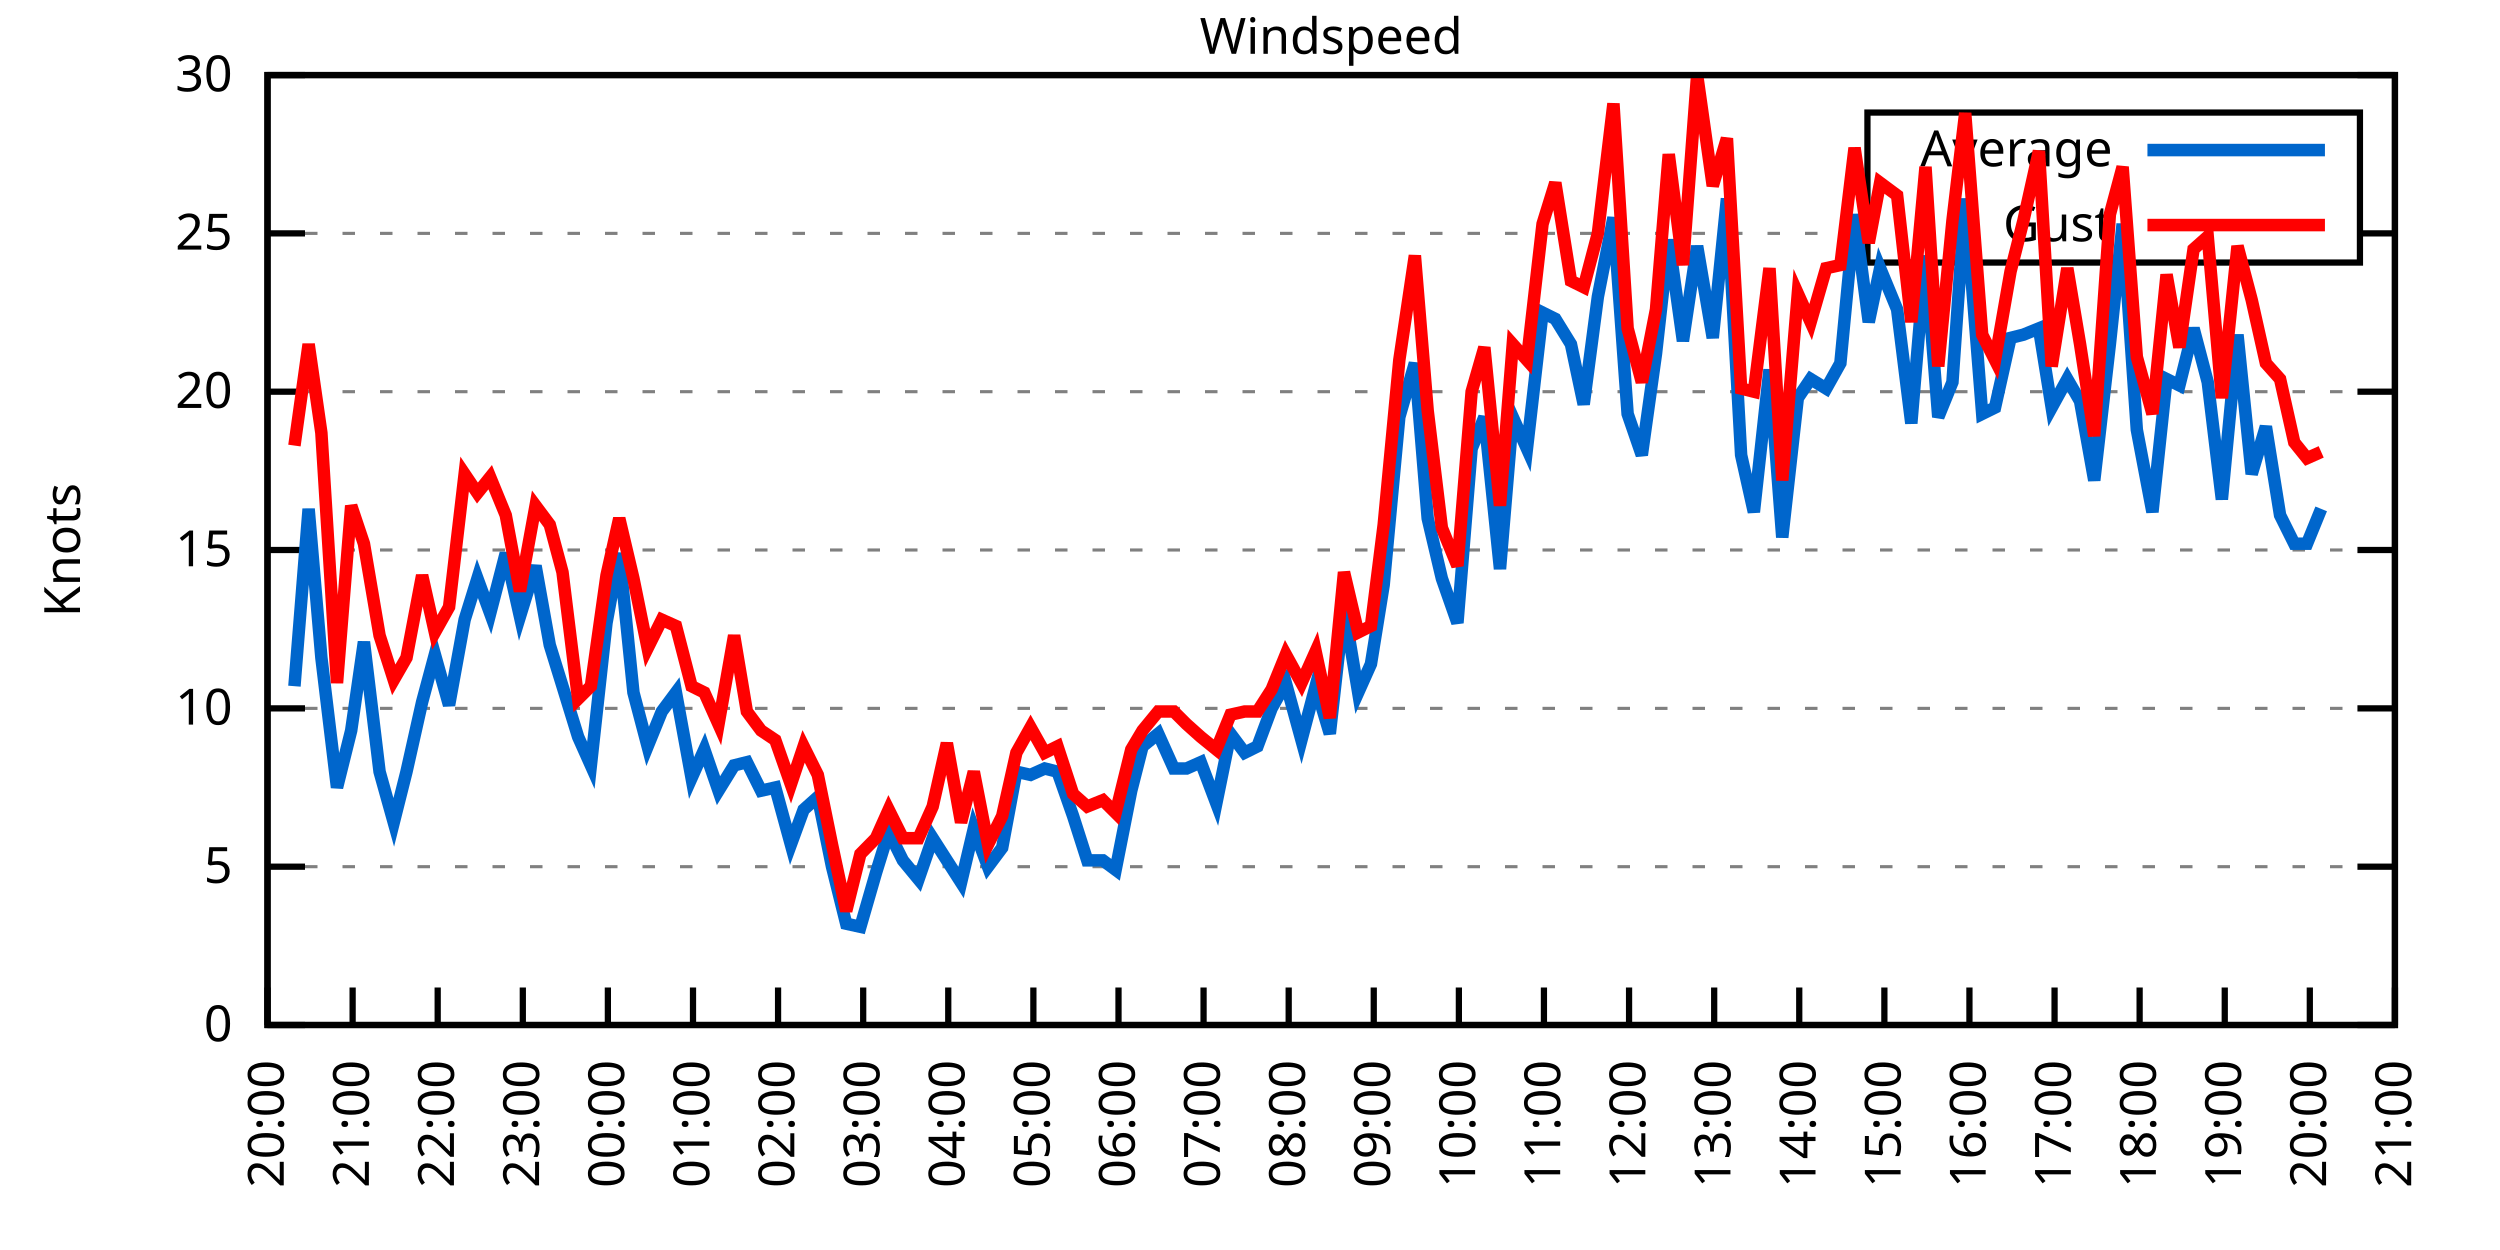
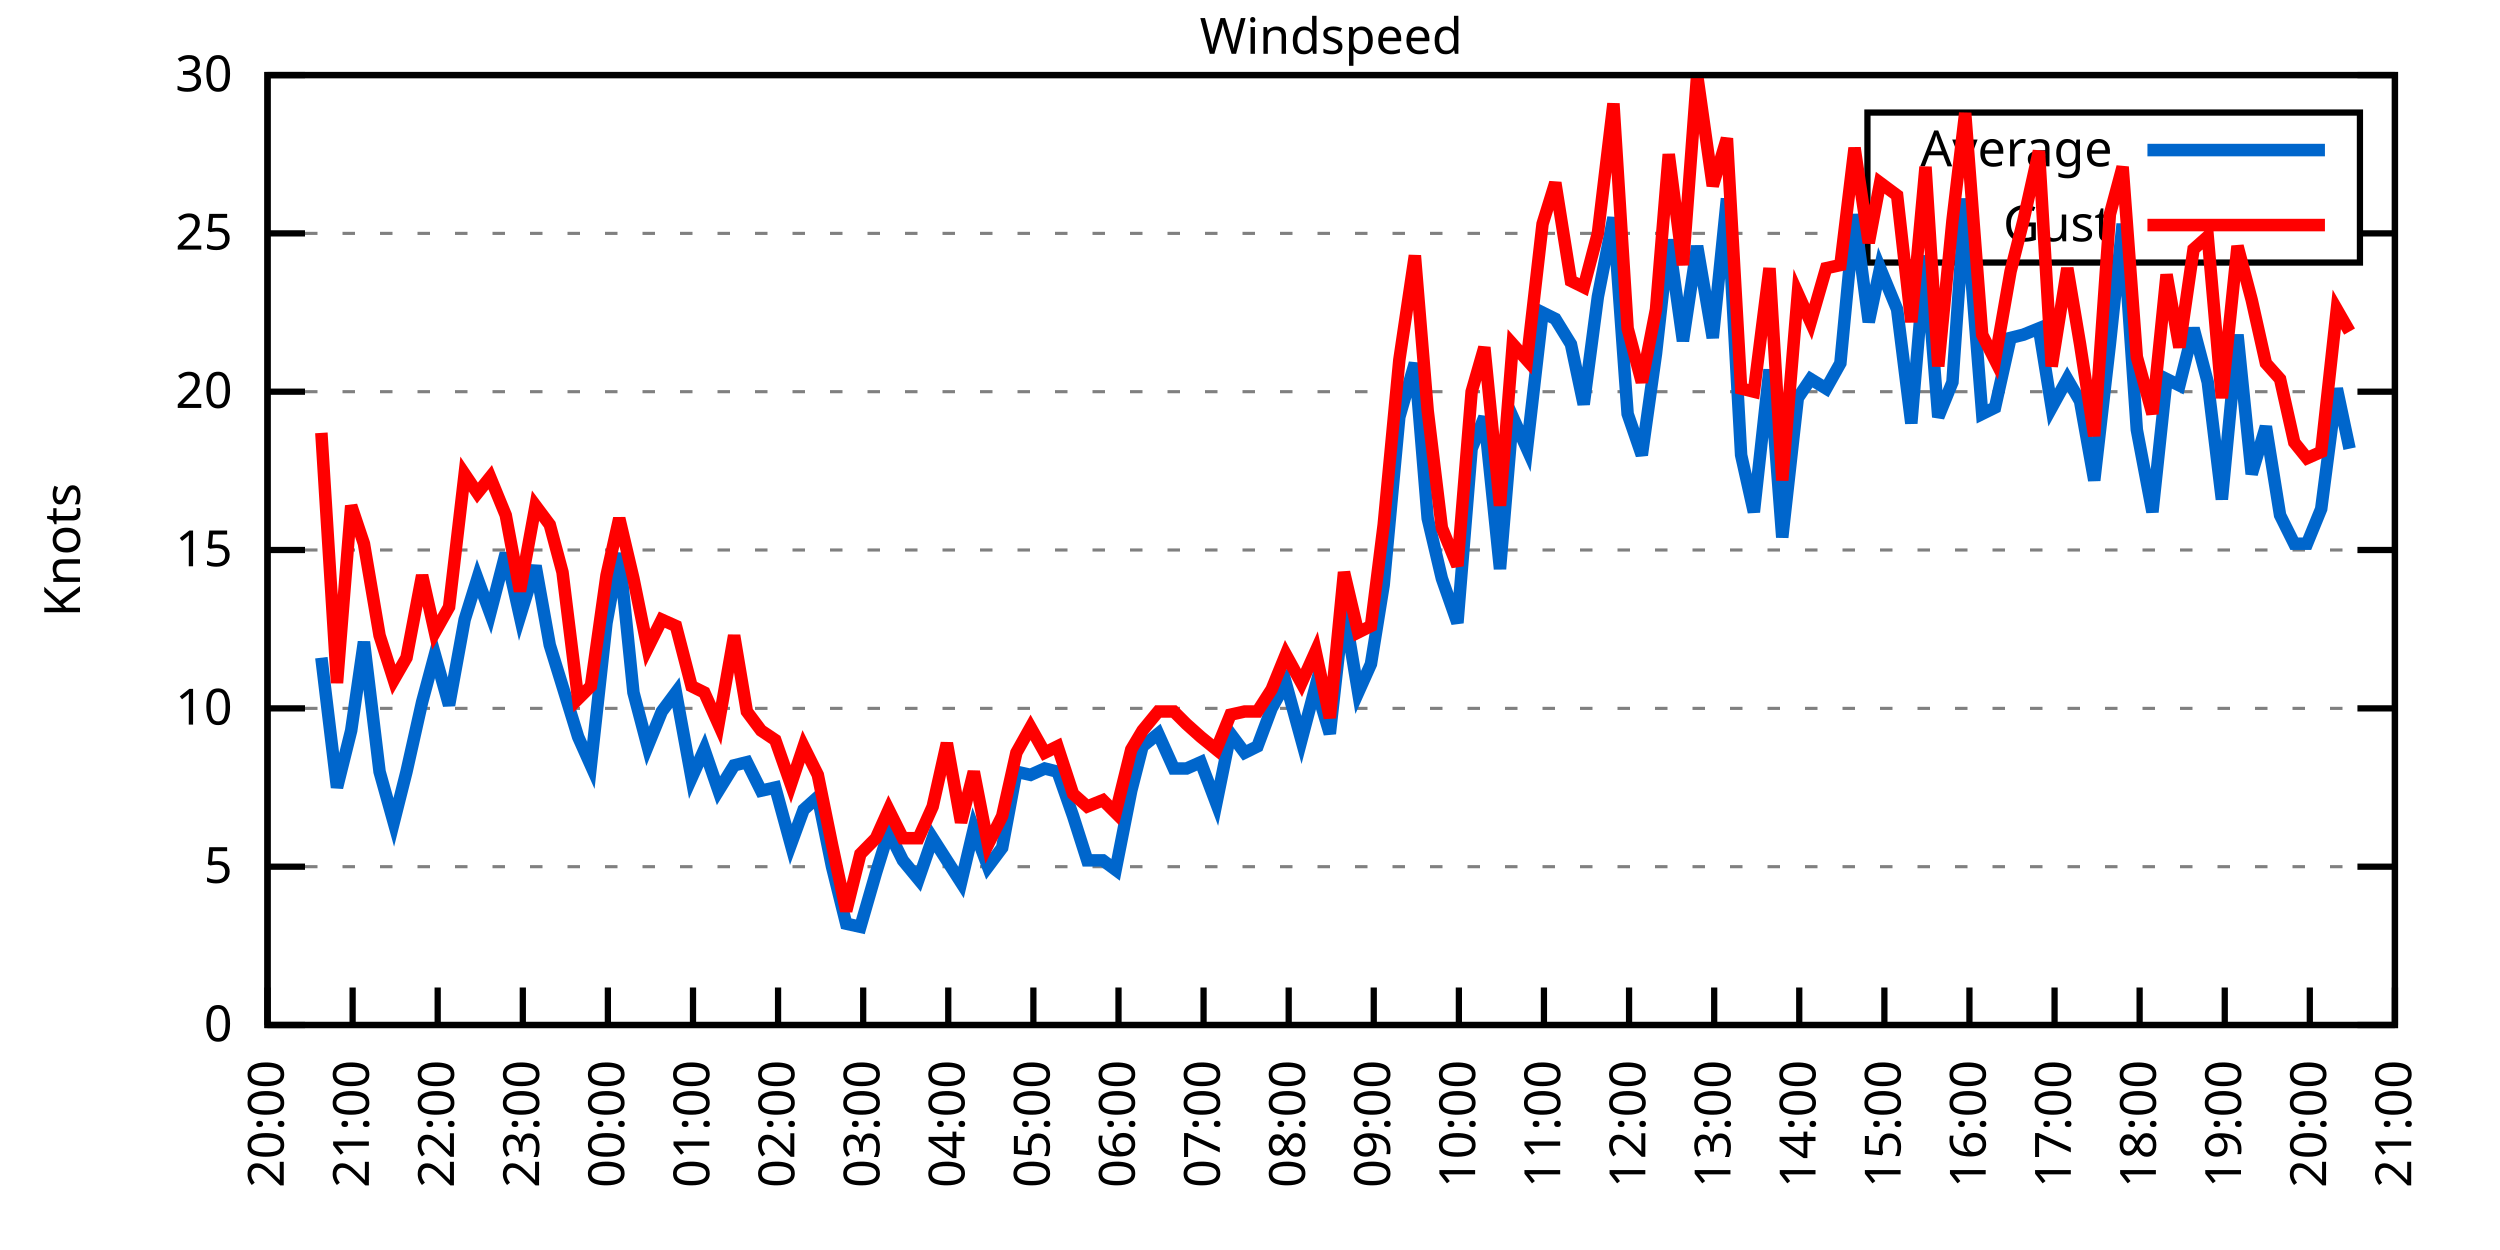
<svg xmlns="http://www.w3.org/2000/svg" xmlns:xlink="http://www.w3.org/1999/xlink" width="400" height="200" viewBox="0 0 400 200">
  <g id="gnuplot_canvas">
    <rect x="0" y="0" width="400" height="200" fill="none" />
    <defs>
      <circle id="gpDot" r="0.5" stroke-width="0.5" stroke="currentColor" />
      <path id="gpPt0" stroke-width="0.333" stroke="currentColor" d="M-1,0 h2 M0,-1 v2" />
      <path id="gpPt1" stroke-width="0.333" stroke="currentColor" d="M-1,-1 L1,1 M1,-1 L-1,1" />
      <path id="gpPt2" stroke-width="0.333" stroke="currentColor" d="M-1,0 L1,0 M0,-1 L0,1 M-1,-1 L1,1 M-1,1 L1,-1" />
      <rect id="gpPt3" stroke-width="0.333" stroke="currentColor" x="-1" y="-1" width="2" height="2" />
      <rect id="gpPt4" stroke-width="0.333" stroke="currentColor" fill="currentColor" x="-1" y="-1" width="2" height="2" />
      <circle id="gpPt5" stroke-width="0.333" stroke="currentColor" cx="0" cy="0" r="1" />
      <use xlink:href="#gpPt5" id="gpPt6" fill="currentColor" stroke="none" />
      <path id="gpPt7" stroke-width="0.333" stroke="currentColor" d="M0,-1.33 L-1.33,0.67 L1.33,0.67 z" />
      <use xlink:href="#gpPt7" id="gpPt8" fill="currentColor" stroke="none" />
      <use xlink:href="#gpPt7" id="gpPt9" stroke="currentColor" transform="rotate(180)" />
      <use xlink:href="#gpPt9" id="gpPt10" fill="currentColor" stroke="none" />
      <use xlink:href="#gpPt3" id="gpPt11" stroke="currentColor" transform="rotate(45)" />
      <use xlink:href="#gpPt11" id="gpPt12" fill="currentColor" stroke="none" />
      <path id="gpPt13" stroke-width="0.333" stroke="currentColor" d="M0,1.330 L1.265,0.411 L0.782,-1.067 L-0.782,-1.076 L-1.265,0.411 z" />
      <use xlink:href="#gpPt13" id="gpPt14" fill="currentColor" stroke="none" />
      <filter id="textbox" filterUnits="objectBoundingBox" x="0" y="0" height="1" width="1">
        <feFlood flood-color="white" flood-opacity="1" result="bgnd" />
        <feComposite in="SourceGraphic" in2="bgnd" operator="atop" />
      </filter>
      <filter id="greybox" filterUnits="objectBoundingBox" x="0" y="0" height="1" width="1">
        <feFlood flood-color="lightgrey" flood-opacity="1" result="grey" />
        <feComposite in="SourceGraphic" in2="grey" operator="atop" />
      </filter>
    </defs>
    <g fill="none" color="white" stroke="currentColor" stroke-width="1.00" stroke-linecap="butt" stroke-linejoin="miter">
</g>
    <g fill="none" color="black" stroke="currentColor" stroke-width="1.00" stroke-linecap="butt" stroke-linejoin="miter">
      <g stroke="none" shape-rendering="crispEdges">
        <polygon fill="rgb(255, 255, 255)" points="42.80,164.00 383.18,164.00 383.18,12.02 42.80,12.02 " />
      </g>
    </g>
    <g fill="none" color="black" stroke="currentColor" stroke-width="1.00" stroke-linecap="butt" stroke-linejoin="miter">
</g>
    <g fill="none" color="black" stroke="black" stroke-width="0.50" stroke-linecap="butt" stroke-linejoin="miter">
</g>
    <g fill="none" color="gray" stroke="currentColor" stroke-width="0.50" stroke-linecap="butt" stroke-linejoin="miter">
      <path stroke="gray" stroke-dasharray="2,4" class="gridline" d="M42.80,164.00 L383.19,164.00  " />
    </g>
    <g fill="none" color="gray" stroke="gray" stroke-width="1.00" stroke-linecap="butt" stroke-linejoin="miter">
</g>
    <g fill="none" color="black" stroke="currentColor" stroke-width="1.00" stroke-linecap="butt" stroke-linejoin="miter">
      <path stroke="black" d="M42.80,164.00 L48.80,164.00 M383.19,164.00 L377.19,164.00  " />
      <g transform="translate(37.20,166.60)" stroke="none" fill="black" font-family="Sans" font-size="8.00" text-anchor="end">
        <text>
          <tspan font-family="Sans"> 0</tspan>
        </text>
      </g>
    </g>
    <g fill="none" color="black" stroke="currentColor" stroke-width="1.00" stroke-linecap="butt" stroke-linejoin="miter">
</g>
    <g fill="none" color="black" stroke="black" stroke-width="0.50" stroke-linecap="butt" stroke-linejoin="miter">
</g>
    <g fill="none" color="gray" stroke="currentColor" stroke-width="0.50" stroke-linecap="butt" stroke-linejoin="miter">
      <path stroke="gray" stroke-dasharray="2,4" class="gridline" d="M42.80,138.67 L383.19,138.67  " />
    </g>
    <g fill="none" color="gray" stroke="gray" stroke-width="1.00" stroke-linecap="butt" stroke-linejoin="miter">
</g>
    <g fill="none" color="black" stroke="currentColor" stroke-width="1.00" stroke-linecap="butt" stroke-linejoin="miter">
      <path stroke="black" d="M42.80,138.67 L48.80,138.67 M383.19,138.67 L377.19,138.67  " />
      <g transform="translate(37.20,141.27)" stroke="none" fill="black" font-family="Sans" font-size="8.00" text-anchor="end">
        <text>
          <tspan font-family="Sans"> 5</tspan>
        </text>
      </g>
    </g>
    <g fill="none" color="black" stroke="currentColor" stroke-width="1.00" stroke-linecap="butt" stroke-linejoin="miter">
</g>
    <g fill="none" color="black" stroke="black" stroke-width="0.50" stroke-linecap="butt" stroke-linejoin="miter">
</g>
    <g fill="none" color="gray" stroke="currentColor" stroke-width="0.50" stroke-linecap="butt" stroke-linejoin="miter">
      <path stroke="gray" stroke-dasharray="2,4" class="gridline" d="M42.80,113.34 L383.19,113.34  " />
    </g>
    <g fill="none" color="gray" stroke="gray" stroke-width="1.00" stroke-linecap="butt" stroke-linejoin="miter">
</g>
    <g fill="none" color="black" stroke="currentColor" stroke-width="1.00" stroke-linecap="butt" stroke-linejoin="miter">
      <path stroke="black" d="M42.80,113.34 L48.80,113.34 M383.19,113.34 L377.19,113.34  " />
      <g transform="translate(37.20,115.94)" stroke="none" fill="black" font-family="Sans" font-size="8.00" text-anchor="end">
        <text>
          <tspan font-family="Sans"> 10</tspan>
        </text>
      </g>
    </g>
    <g fill="none" color="black" stroke="currentColor" stroke-width="1.00" stroke-linecap="butt" stroke-linejoin="miter">
</g>
    <g fill="none" color="black" stroke="black" stroke-width="0.50" stroke-linecap="butt" stroke-linejoin="miter">
</g>
    <g fill="none" color="gray" stroke="currentColor" stroke-width="0.50" stroke-linecap="butt" stroke-linejoin="miter">
      <path stroke="gray" stroke-dasharray="2,4" class="gridline" d="M42.80,88.00 L383.19,88.00  " />
    </g>
    <g fill="none" color="gray" stroke="gray" stroke-width="1.00" stroke-linecap="butt" stroke-linejoin="miter">
</g>
    <g fill="none" color="black" stroke="currentColor" stroke-width="1.00" stroke-linecap="butt" stroke-linejoin="miter">
      <path stroke="black" d="M42.80,88.00 L48.80,88.00 M383.19,88.00 L377.19,88.00  " />
      <g transform="translate(37.20,90.60)" stroke="none" fill="black" font-family="Sans" font-size="8.00" text-anchor="end">
        <text>
          <tspan font-family="Sans"> 15</tspan>
        </text>
      </g>
    </g>
    <g fill="none" color="black" stroke="currentColor" stroke-width="1.00" stroke-linecap="butt" stroke-linejoin="miter">
</g>
    <g fill="none" color="black" stroke="black" stroke-width="0.50" stroke-linecap="butt" stroke-linejoin="miter">
</g>
    <g fill="none" color="gray" stroke="currentColor" stroke-width="0.50" stroke-linecap="butt" stroke-linejoin="miter">
      <path stroke="gray" stroke-dasharray="2,4" class="gridline" d="M42.80,62.67 L383.19,62.67  " />
    </g>
    <g fill="none" color="gray" stroke="gray" stroke-width="1.00" stroke-linecap="butt" stroke-linejoin="miter">
</g>
    <g fill="none" color="black" stroke="currentColor" stroke-width="1.00" stroke-linecap="butt" stroke-linejoin="miter">
      <path stroke="black" d="M42.80,62.67 L48.80,62.67 M383.19,62.67 L377.19,62.67  " />
      <g transform="translate(37.20,65.27)" stroke="none" fill="black" font-family="Sans" font-size="8.00" text-anchor="end">
        <text>
          <tspan font-family="Sans"> 20</tspan>
        </text>
      </g>
    </g>
    <g fill="none" color="black" stroke="currentColor" stroke-width="1.00" stroke-linecap="butt" stroke-linejoin="miter">
</g>
    <g fill="none" color="black" stroke="black" stroke-width="0.50" stroke-linecap="butt" stroke-linejoin="miter">
</g>
    <g fill="none" color="gray" stroke="currentColor" stroke-width="0.50" stroke-linecap="butt" stroke-linejoin="miter">
      <path stroke="gray" stroke-dasharray="2,4" class="gridline" d="M42.80,37.34 L298.79,37.34 M377.59,37.34 L383.19,37.34  " />
    </g>
    <g fill="none" color="gray" stroke="gray" stroke-width="1.00" stroke-linecap="butt" stroke-linejoin="miter">
</g>
    <g fill="none" color="black" stroke="currentColor" stroke-width="1.00" stroke-linecap="butt" stroke-linejoin="miter">
      <path stroke="black" d="M42.80,37.34 L48.80,37.34 M383.19,37.34 L377.19,37.34  " />
      <g transform="translate(37.20,39.94)" stroke="none" fill="black" font-family="Sans" font-size="8.00" text-anchor="end">
        <text>
          <tspan font-family="Sans"> 25</tspan>
        </text>
      </g>
    </g>
    <g fill="none" color="black" stroke="currentColor" stroke-width="1.00" stroke-linecap="butt" stroke-linejoin="miter">
</g>
    <g fill="none" color="black" stroke="black" stroke-width="0.50" stroke-linecap="butt" stroke-linejoin="miter">
</g>
    <g fill="none" color="gray" stroke="currentColor" stroke-width="0.50" stroke-linecap="butt" stroke-linejoin="miter">
      <path stroke="gray" stroke-dasharray="2,4" class="gridline" d="M42.80,12.01 L383.19,12.01  " />
    </g>
    <g fill="none" color="gray" stroke="gray" stroke-width="1.00" stroke-linecap="butt" stroke-linejoin="miter">
</g>
    <g fill="none" color="black" stroke="currentColor" stroke-width="1.00" stroke-linecap="butt" stroke-linejoin="miter">
      <path stroke="black" d="M42.80,12.01 L48.80,12.01 M383.19,12.01 L377.19,12.01  " />
      <g transform="translate(37.20,14.61)" stroke="none" fill="black" font-family="Sans" font-size="8.00" text-anchor="end">
        <text>
          <tspan font-family="Sans"> 30</tspan>
        </text>
      </g>
    </g>
    <g fill="none" color="black" stroke="currentColor" stroke-width="1.00" stroke-linecap="butt" stroke-linejoin="miter">
      <path stroke="black" d="M42.80,164.00 L42.80,158.00  " />
      <g transform="translate(45.40,169.60) rotate(270.00)" stroke="none" fill="black" font-family="Sans" font-size="8.00" text-anchor="end">
        <text>
          <tspan font-family="Sans">20:00</tspan>
        </text>
      </g>
    </g>
    <g fill="none" color="black" stroke="currentColor" stroke-width="1.00" stroke-linecap="butt" stroke-linejoin="miter">
      <path stroke="black" d="M56.42,164.00 L56.42,158.00  " />
      <g transform="translate(59.02,169.60) rotate(270.00)" stroke="none" fill="black" font-family="Sans" font-size="8.00" text-anchor="end">
        <text>
          <tspan font-family="Sans">21:00</tspan>
        </text>
      </g>
    </g>
    <g fill="none" color="black" stroke="currentColor" stroke-width="1.00" stroke-linecap="butt" stroke-linejoin="miter">
      <path stroke="black" d="M70.03,164.00 L70.03,158.00  " />
      <g transform="translate(72.63,169.60) rotate(270.00)" stroke="none" fill="black" font-family="Sans" font-size="8.00" text-anchor="end">
        <text>
          <tspan font-family="Sans">22:00</tspan>
        </text>
      </g>
    </g>
    <g fill="none" color="black" stroke="currentColor" stroke-width="1.00" stroke-linecap="butt" stroke-linejoin="miter">
      <path stroke="black" d="M83.65,164.00 L83.65,158.00  " />
      <g transform="translate(86.25,169.60) rotate(270.00)" stroke="none" fill="black" font-family="Sans" font-size="8.00" text-anchor="end">
        <text>
          <tspan font-family="Sans">23:00</tspan>
        </text>
      </g>
    </g>
    <g fill="none" color="black" stroke="currentColor" stroke-width="1.00" stroke-linecap="butt" stroke-linejoin="miter">
      <path stroke="black" d="M97.26,164.00 L97.26,158.00  " />
      <g transform="translate(99.86,169.60) rotate(270.00)" stroke="none" fill="black" font-family="Sans" font-size="8.00" text-anchor="end">
        <text>
          <tspan font-family="Sans">00:00</tspan>
        </text>
      </g>
    </g>
    <g fill="none" color="black" stroke="currentColor" stroke-width="1.00" stroke-linecap="butt" stroke-linejoin="miter">
      <path stroke="black" d="M110.88,164.00 L110.88,158.00  " />
      <g transform="translate(113.48,169.60) rotate(270.00)" stroke="none" fill="black" font-family="Sans" font-size="8.00" text-anchor="end">
        <text>
          <tspan font-family="Sans">01:00</tspan>
        </text>
      </g>
    </g>
    <g fill="none" color="black" stroke="currentColor" stroke-width="1.00" stroke-linecap="butt" stroke-linejoin="miter">
      <path stroke="black" d="M124.49,164.00 L124.49,158.00  " />
      <g transform="translate(127.09,169.60) rotate(270.00)" stroke="none" fill="black" font-family="Sans" font-size="8.00" text-anchor="end">
        <text>
          <tspan font-family="Sans">02:00</tspan>
        </text>
      </g>
    </g>
    <g fill="none" color="black" stroke="currentColor" stroke-width="1.00" stroke-linecap="butt" stroke-linejoin="miter">
      <path stroke="black" d="M138.11,164.00 L138.11,158.00  " />
      <g transform="translate(140.71,169.60) rotate(270.00)" stroke="none" fill="black" font-family="Sans" font-size="8.00" text-anchor="end">
        <text>
          <tspan font-family="Sans">03:00</tspan>
        </text>
      </g>
    </g>
    <g fill="none" color="black" stroke="currentColor" stroke-width="1.00" stroke-linecap="butt" stroke-linejoin="miter">
      <path stroke="black" d="M151.72,164.00 L151.72,158.00  " />
      <g transform="translate(154.32,169.60) rotate(270.00)" stroke="none" fill="black" font-family="Sans" font-size="8.00" text-anchor="end">
        <text>
          <tspan font-family="Sans">04:00</tspan>
        </text>
      </g>
    </g>
    <g fill="none" color="black" stroke="currentColor" stroke-width="1.00" stroke-linecap="butt" stroke-linejoin="miter">
      <path stroke="black" d="M165.34,164.00 L165.34,158.00  " />
      <g transform="translate(167.94,169.60) rotate(270.00)" stroke="none" fill="black" font-family="Sans" font-size="8.00" text-anchor="end">
        <text>
          <tspan font-family="Sans">05:00</tspan>
        </text>
      </g>
    </g>
    <g fill="none" color="black" stroke="currentColor" stroke-width="1.00" stroke-linecap="butt" stroke-linejoin="miter">
      <path stroke="black" d="M178.96,164.00 L178.96,158.00  " />
      <g transform="translate(181.56,169.60) rotate(270.00)" stroke="none" fill="black" font-family="Sans" font-size="8.00" text-anchor="end">
        <text>
          <tspan font-family="Sans">06:00</tspan>
        </text>
      </g>
    </g>
    <g fill="none" color="black" stroke="currentColor" stroke-width="1.00" stroke-linecap="butt" stroke-linejoin="miter">
      <path stroke="black" d="M192.57,164.00 L192.57,158.00  " />
      <g transform="translate(195.17,169.60) rotate(270.00)" stroke="none" fill="black" font-family="Sans" font-size="8.00" text-anchor="end">
        <text>
          <tspan font-family="Sans">07:00</tspan>
        </text>
      </g>
    </g>
    <g fill="none" color="black" stroke="currentColor" stroke-width="1.00" stroke-linecap="butt" stroke-linejoin="miter">
      <path stroke="black" d="M206.19,164.00 L206.19,158.00  " />
      <g transform="translate(208.79,169.60) rotate(270.00)" stroke="none" fill="black" font-family="Sans" font-size="8.00" text-anchor="end">
        <text>
          <tspan font-family="Sans">08:00</tspan>
        </text>
      </g>
    </g>
    <g fill="none" color="black" stroke="currentColor" stroke-width="1.00" stroke-linecap="butt" stroke-linejoin="miter">
      <path stroke="black" d="M219.80,164.00 L219.80,158.00  " />
      <g transform="translate(222.40,169.60) rotate(270.00)" stroke="none" fill="black" font-family="Sans" font-size="8.00" text-anchor="end">
        <text>
          <tspan font-family="Sans">09:00</tspan>
        </text>
      </g>
    </g>
    <g fill="none" color="black" stroke="currentColor" stroke-width="1.00" stroke-linecap="butt" stroke-linejoin="miter">
      <path stroke="black" d="M233.42,164.00 L233.42,158.00  " />
      <g transform="translate(236.02,169.60) rotate(270.00)" stroke="none" fill="black" font-family="Sans" font-size="8.00" text-anchor="end">
        <text>
          <tspan font-family="Sans">10:00</tspan>
        </text>
      </g>
    </g>
    <g fill="none" color="black" stroke="currentColor" stroke-width="1.00" stroke-linecap="butt" stroke-linejoin="miter">
      <path stroke="black" d="M247.03,164.00 L247.03,158.00  " />
      <g transform="translate(249.63,169.60) rotate(270.00)" stroke="none" fill="black" font-family="Sans" font-size="8.00" text-anchor="end">
        <text>
          <tspan font-family="Sans">11:00</tspan>
        </text>
      </g>
    </g>
    <g fill="none" color="black" stroke="currentColor" stroke-width="1.00" stroke-linecap="butt" stroke-linejoin="miter">
      <path stroke="black" d="M260.65,164.00 L260.65,158.00  " />
      <g transform="translate(263.25,169.60) rotate(270.00)" stroke="none" fill="black" font-family="Sans" font-size="8.00" text-anchor="end">
        <text>
          <tspan font-family="Sans">12:00</tspan>
        </text>
      </g>
    </g>
    <g fill="none" color="black" stroke="currentColor" stroke-width="1.00" stroke-linecap="butt" stroke-linejoin="miter">
      <path stroke="black" d="M274.27,164.00 L274.27,158.00  " />
      <g transform="translate(276.87,169.60) rotate(270.00)" stroke="none" fill="black" font-family="Sans" font-size="8.00" text-anchor="end">
        <text>
          <tspan font-family="Sans">13:00</tspan>
        </text>
      </g>
    </g>
    <g fill="none" color="black" stroke="currentColor" stroke-width="1.00" stroke-linecap="butt" stroke-linejoin="miter">
      <path stroke="black" d="M287.88,164.00 L287.88,158.00  " />
      <g transform="translate(290.48,169.60) rotate(270.00)" stroke="none" fill="black" font-family="Sans" font-size="8.00" text-anchor="end">
        <text>
          <tspan font-family="Sans">14:00</tspan>
        </text>
      </g>
    </g>
    <g fill="none" color="black" stroke="currentColor" stroke-width="1.00" stroke-linecap="butt" stroke-linejoin="miter">
      <path stroke="black" d="M301.50,164.00 L301.50,158.00  " />
      <g transform="translate(304.10,169.60) rotate(270.00)" stroke="none" fill="black" font-family="Sans" font-size="8.00" text-anchor="end">
        <text>
          <tspan font-family="Sans">15:00</tspan>
        </text>
      </g>
    </g>
    <g fill="none" color="black" stroke="currentColor" stroke-width="1.00" stroke-linecap="butt" stroke-linejoin="miter">
      <path stroke="black" d="M315.11,164.00 L315.11,158.00  " />
      <g transform="translate(317.71,169.60) rotate(270.00)" stroke="none" fill="black" font-family="Sans" font-size="8.00" text-anchor="end">
        <text>
          <tspan font-family="Sans">16:00</tspan>
        </text>
      </g>
    </g>
    <g fill="none" color="black" stroke="currentColor" stroke-width="1.00" stroke-linecap="butt" stroke-linejoin="miter">
      <path stroke="black" d="M328.73,164.00 L328.73,158.00  " />
      <g transform="translate(331.33,169.60) rotate(270.00)" stroke="none" fill="black" font-family="Sans" font-size="8.00" text-anchor="end">
        <text>
          <tspan font-family="Sans">17:00</tspan>
        </text>
      </g>
    </g>
    <g fill="none" color="black" stroke="currentColor" stroke-width="1.00" stroke-linecap="butt" stroke-linejoin="miter">
      <path stroke="black" d="M342.34,164.00 L342.34,158.00  " />
      <g transform="translate(344.94,169.60) rotate(270.00)" stroke="none" fill="black" font-family="Sans" font-size="8.00" text-anchor="end">
        <text>
          <tspan font-family="Sans">18:00</tspan>
        </text>
      </g>
    </g>
    <g fill="none" color="black" stroke="currentColor" stroke-width="1.00" stroke-linecap="butt" stroke-linejoin="miter">
      <path stroke="black" d="M355.96,164.00 L355.96,158.00  " />
      <g transform="translate(358.56,169.60) rotate(270.00)" stroke="none" fill="black" font-family="Sans" font-size="8.00" text-anchor="end">
        <text>
          <tspan font-family="Sans">19:00</tspan>
        </text>
      </g>
    </g>
    <g fill="none" color="black" stroke="currentColor" stroke-width="1.00" stroke-linecap="butt" stroke-linejoin="miter">
      <path stroke="black" d="M369.57,164.00 L369.57,158.00  " />
      <g transform="translate(372.17,169.60) rotate(270.00)" stroke="none" fill="black" font-family="Sans" font-size="8.00" text-anchor="end">
        <text>
          <tspan font-family="Sans">20:00</tspan>
        </text>
      </g>
    </g>
    <g fill="none" color="black" stroke="currentColor" stroke-width="1.00" stroke-linecap="butt" stroke-linejoin="miter">
      <path stroke="black" d="M383.19,164.00 L383.19,158.00  " />
      <g transform="translate(385.79,169.60) rotate(270.00)" stroke="none" fill="black" font-family="Sans" font-size="8.00" text-anchor="end">
        <text>
          <tspan font-family="Sans">21:00</tspan>
        </text>
      </g>
    </g>
    <g fill="none" color="black" stroke="currentColor" stroke-width="1.00" stroke-linecap="butt" stroke-linejoin="miter">
</g>
    <g fill="none" color="black" stroke="currentColor" stroke-width="1.00" stroke-linecap="butt" stroke-linejoin="miter">
      <path stroke="black" d="M42.80,12.01 L42.80,164.00 L383.19,164.00 L383.19,12.01 L42.80,12.01 Z  " />
    </g>
    <g fill="none" color="black" stroke="currentColor" stroke-width="1.00" stroke-linecap="butt" stroke-linejoin="miter">
</g>
    <g fill="none" color="black" stroke="currentColor" stroke-width="1.00" stroke-linecap="butt" stroke-linejoin="miter">
      <path stroke="black" d="M298.79,42.01 L298.79,18.01 L377.59,18.01 L377.59,42.01 L298.79,42.01 Z  " />
    </g>
    <g id="Windspeed_plot_1">
      <g fill="none" color="white" stroke="black" stroke-width="2.00" stroke-linecap="butt" stroke-linejoin="miter">
</g>
      <g fill="none" color="black" stroke="currentColor" stroke-width="2.00" stroke-linecap="butt" stroke-linejoin="miter">
        <g transform="translate(337.99,26.61)" stroke="none" fill="black" font-family="Sans" font-size="8.00" text-anchor="end">
          <text>
            <tspan font-family="Sans">Average</tspan>
          </text>
        </g>
      </g>
      <g fill="none" color="black" stroke="currentColor" stroke-width="2.00" stroke-linecap="butt" stroke-linejoin="miter">
-         <path stroke="rgb(  0, 102, 204)" d="M343.59,24.01 L371.99,24.01 M47.11,109.79 L49.38,81.42 L51.42,105.23 L53.92,126.00 L56.19,116.88 L58.23,102.70   L60.73,123.47 L63.00,131.58 L65.04,123.47 L67.54,112.32 L69.58,104.72 L71.85,112.83 L74.34,99.15 L76.39,92.56   L78.43,98.14 L80.92,88.51 L83.19,98.64 L85.69,90.54 L87.96,103.20 L90.00,109.79 L92.50,117.90 L94.54,122.46   L97.04,99.66 L99.08,88.51 L101.35,110.80 L103.62,119.42 L105.89,113.84 L108.15,110.80 L110.65,124.48 L112.69,119.92   L114.96,126.51 L117.46,122.46 L119.50,121.95 L121.77,126.51 L124.04,126.00 L126.54,135.12 L128.58,129.55 L130.85,127.52   L133.12,138.67 L135.39,147.79 L137.66,148.29 L140.15,139.68 L142.19,133.10 L144.46,137.66 L146.96,140.69 L149.23,134.11   L151.50,137.66 L153.77,141.20 L155.81,132.59 L158.08,138.67 L160.35,135.63 L162.62,123.47 L164.89,123.98 L167.16,122.96   L169.20,123.47 L171.69,130.56 L173.96,137.66 L176.46,137.66 L178.50,139.17 L181.00,126.51 L182.81,119.42 L185.31,117.39   L187.81,122.96 L189.85,122.96 L192.12,121.95 L194.61,128.54 L196.88,117.39 L199.15,120.43 L201.19,119.42 L203.46,113.34   L205.73,109.28 L208.23,118.40 L210.50,109.79 L212.77,117.39 L215.04,97.12 L217.31,110.80 L219.35,106.24 L221.39,93.58   L223.89,66.73 L226.38,58.11 L228.43,82.94 L230.70,92.56 L233.19,99.66 L235.46,71.79 L237.50,66.73 L240.00,91.04   L242.04,66.73 L244.31,71.79 L246.81,50.01 L248.85,51.02 L251.35,55.07 L253.39,64.70 L255.66,47.47 L258.15,34.81   L260.42,66.22 L262.69,72.81 L264.96,56.59 L267.00,38.35 L269.27,54.57 L271.54,39.37 L274.04,54.06 L276.31,31.77   L278.58,72.81 L280.62,81.93 L283.12,59.13 L285.16,85.98 L287.65,63.69 L289.70,60.65 L292.19,62.17 L294.46,58.11   L296.73,34.30 L299.00,51.53 L300.82,42.91 L303.54,49.50 L305.81,67.74 L308.08,40.89 L310.12,66.73 L312.39,61.15   L314.43,31.77 L317.15,66.22 L319.20,65.21 L321.69,54.06 L323.74,53.55 L326.23,52.54 L328.27,65.21 L330.77,60.65   L332.81,64.19 L335.08,76.86 L337.58,55.07 L339.62,35.82 L341.89,68.75 L344.39,81.93 L346.65,60.65 L348.70,61.66   L350.97,52.54 L353.24,61.15 L355.50,79.90 L358.00,53.55 L360.27,75.85 L362.54,68.25 L364.81,82.43 L367.08,86.99   L369.12,86.99 L371.39,81.42  " />
+         <path stroke="rgb(  0, 102, 204)" d="M343.59,24.01 L371.99,24.01 M51.42,105.23 L53.92,126.00 L56.19,116.88 L58.23,102.70 L60.73,123.47 L63.00,131.58   L65.04,123.47 L67.54,112.32 L69.58,104.72 L71.85,112.83 L74.34,99.15 L76.39,92.56 L78.43,98.14 L80.92,88.51   L83.19,98.64 L85.69,90.54 L87.96,103.20 L90.00,109.79 L92.50,117.90 L94.54,122.46 L97.04,99.66 L99.08,88.51   L101.35,110.80 L103.62,119.42 L105.89,113.84 L108.15,110.80 L110.65,124.48 L112.69,119.92 L114.96,126.51 L117.46,122.46   L119.50,121.95 L121.77,126.51 L124.04,126.00 L126.54,135.12 L128.58,129.55 L130.85,127.52 L133.12,138.67 L135.39,147.79   L137.66,148.29 L140.15,139.68 L142.19,133.10 L144.46,137.66 L146.96,140.69 L149.23,134.11 L151.50,137.66 L153.77,141.20   L155.81,132.59 L158.08,138.67 L160.35,135.63 L162.62,123.47 L164.89,123.98 L167.16,122.96 L169.20,123.47 L171.69,130.56   L173.96,137.66 L176.46,137.66 L178.50,139.17 L181.00,126.51 L182.81,119.42 L185.31,117.39 L187.81,122.96 L189.85,122.96   L192.12,121.95 L194.61,128.54 L196.88,117.39 L199.15,120.43 L201.19,119.42 L203.46,113.34 L205.73,109.28 L208.23,118.40   L210.50,109.79 L212.77,117.39 L215.04,97.12 L217.31,110.80 L219.35,106.24 L221.39,93.58 L223.89,66.73 L226.38,58.11   L228.43,82.94 L230.70,92.56 L233.19,99.66 L235.46,71.79 L237.50,66.73 L240.00,91.04 L242.04,66.73 L244.31,71.79   L246.81,50.01 L248.85,51.02 L251.35,55.07 L253.39,64.70 L255.66,47.47 L258.15,34.81 L260.42,66.22 L262.69,72.81   L264.96,56.59 L267.00,38.35 L269.27,54.57 L271.54,39.37 L274.04,54.06 L276.31,31.77 L278.58,72.81 L280.62,81.93   L283.12,59.13 L285.16,85.98 L287.65,63.69 L289.70,60.65 L292.19,62.17 L294.46,58.11 L296.73,34.30 L299.00,51.53   L300.82,42.91 L303.54,49.50 L305.81,67.74 L308.08,40.89 L310.12,66.73 L312.39,61.15 L314.43,31.77 L317.15,66.22   L319.20,65.21 L321.69,54.06 L323.74,53.55 L326.23,52.54 L328.27,65.21 L330.77,60.65 L332.81,64.19 L335.08,76.86   L337.58,55.07 L339.62,35.82 L341.89,68.75 L344.39,81.93 L346.65,60.65 L348.70,61.66 L350.97,52.54 L353.24,61.15   L355.50,79.90 L358.00,53.55 L360.27,75.85 L362.54,68.25 L364.81,82.43 L367.08,86.99 L369.12,86.99 L371.39,81.42   L373.89,62.17 L375.93,71.79  " />
      </g>
    </g>
    <g id="Windspeed_plot_2">
      <g fill="none" color="black" stroke="currentColor" stroke-width="2.00" stroke-linecap="butt" stroke-linejoin="miter">
        <g transform="translate(337.99,38.61)" stroke="none" fill="black" font-family="Sans" font-size="8.00" text-anchor="end">
          <text>
            <tspan font-family="Sans">Gust</tspan>
          </text>
        </g>
      </g>
      <g fill="none" color="black" stroke="currentColor" stroke-width="2.00" stroke-linecap="butt" stroke-linejoin="miter">
-         <path stroke="rgb(255,   0,   0)" d="M343.59,36.01 L371.99,36.01 M47.11,71.29 L49.38,55.07 L51.42,69.26 L53.92,109.28 L56.19,80.91 L58.23,86.99   L60.73,101.68 L63.00,108.78 L65.04,105.23 L67.54,92.06 L69.58,101.18 L71.85,97.12 L74.34,75.85 L76.39,78.89   L78.43,76.35 L80.92,82.43 L83.19,94.59 L85.69,80.91 L87.96,83.95 L90.00,91.55 L92.50,111.82 L94.54,109.79   L97.04,92.06 L99.08,82.94 L101.35,92.56 L103.62,103.71 L105.89,99.15 L108.15,100.16 L110.65,109.79 L112.69,110.80   L114.96,115.87 L117.46,101.68 L119.50,113.84 L121.77,116.88 L124.04,118.40 L126.54,125.50 L128.58,119.42 L130.85,123.98   L133.12,135.12 L135.39,145.76 L137.66,136.64 L140.15,134.11 L142.19,129.55 L144.46,134.11 L146.96,134.11 L149.23,129.04   L151.50,118.91 L153.77,131.58 L155.81,123.47 L158.08,135.12 L160.35,130.56 L162.62,120.43 L164.89,116.38 L167.16,120.43   L169.20,119.42 L171.69,127.02 L173.96,129.04 L176.46,128.03 L178.50,130.06 L181.00,119.92 L182.81,116.88 L185.31,113.84   L187.81,113.84 L189.85,115.87 L192.12,117.90 L194.61,119.92 L196.88,114.35 L199.15,113.84 L201.19,113.84 L203.46,110.30   L205.73,104.72 L208.23,109.28 L210.50,104.22 L212.77,114.86 L215.04,91.55 L217.31,101.18 L219.35,100.16 L221.39,83.95   L223.89,57.61 L226.38,40.89 L228.43,65.71 L230.70,84.46 L233.19,90.54 L235.46,62.67 L237.50,55.58 L240.00,80.91   L242.04,55.07 L244.31,57.61 L246.81,35.82 L248.85,29.24 L251.35,44.94 L253.39,45.95 L255.66,37.34 L258.15,16.57   L260.42,52.54 L262.69,61.15 L264.96,49.50 L267.00,24.68 L269.27,42.41 L271.54,12.01 L274.04,29.74 L276.31,22.14   L278.58,62.17 L280.62,62.67 L283.12,42.91 L285.16,76.86 L287.65,46.97 L289.70,51.53 L292.19,42.91 L294.46,42.41   L296.73,23.66 L299.00,38.86 L300.82,29.24 L303.54,31.26 L305.81,51.53 L308.08,26.70 L310.12,58.62 L312.39,35.32   L314.43,18.09 L317.15,53.55 L319.20,57.61 L321.69,43.42 L323.74,35.32 L326.23,24.17 L328.27,58.62 L330.77,42.91   L332.81,55.07 L335.08,69.77 L337.58,34.30 L339.62,26.70 L341.89,57.10 L344.39,66.22 L346.65,43.93 L348.70,55.58   L350.97,39.87 L353.24,37.85 L355.50,63.69 L358.00,39.37 L360.27,47.98 L362.54,58.11 L364.81,60.65 L367.08,70.78   L369.12,73.31 L371.39,72.30  " />
+         <path stroke="rgb(255,   0,   0)" d="M343.59,36.01 L371.99,36.01 M51.42,69.26 L53.92,109.28 L56.19,80.91 L58.23,86.99 L60.73,101.68 L63.00,108.78   L65.04,105.23 L67.54,92.06 L69.58,101.18 L71.85,97.12 L74.34,75.85 L76.39,78.89 L78.43,76.35 L80.92,82.43   L83.19,94.59 L85.69,80.91 L87.96,83.95 L90.00,91.55 L92.50,111.82 L94.54,109.79 L97.04,92.06 L99.08,82.94   L101.35,92.56 L103.62,103.71 L105.89,99.15 L108.15,100.16 L110.65,109.79 L112.69,110.80 L114.96,115.87 L117.46,101.68   L119.50,113.84 L121.77,116.88 L124.04,118.40 L126.54,125.50 L128.58,119.42 L130.85,123.98 L133.12,135.12 L135.39,145.76   L137.66,136.64 L140.15,134.11 L142.19,129.55 L144.46,134.11 L146.96,134.11 L149.23,129.04 L151.50,118.91 L153.77,131.58   L155.81,123.47 L158.08,135.12 L160.35,130.56 L162.62,120.43 L164.89,116.38 L167.16,120.43 L169.20,119.42 L171.69,127.02   L173.96,129.04 L176.46,128.03 L178.50,130.06 L181.00,119.92 L182.81,116.88 L185.31,113.84 L187.81,113.84 L189.85,115.87   L192.12,117.90 L194.61,119.92 L196.88,114.35 L199.15,113.84 L201.19,113.84 L203.46,110.30 L205.73,104.72 L208.23,109.28   L210.50,104.22 L212.77,114.86 L215.04,91.55 L217.31,101.18 L219.35,100.16 L221.39,83.95 L223.89,57.61 L226.38,40.89   L228.43,65.71 L230.70,84.46 L233.19,90.54 L235.46,62.67 L237.50,55.58 L240.00,80.91 L242.04,55.07 L244.31,57.61   L246.81,35.82 L248.85,29.24 L251.35,44.94 L253.39,45.95 L255.66,37.34 L258.15,16.57 L260.42,52.54 L262.69,61.15   L264.96,49.50 L267.00,24.68 L269.27,42.41 L271.54,12.01 L274.04,29.74 L276.31,22.14 L278.58,62.17 L280.62,62.67   L283.12,42.91 L285.16,76.86 L287.65,46.97 L289.70,51.53 L292.19,42.91 L294.46,42.41 L296.73,23.66 L299.00,38.86   L300.82,29.24 L303.54,31.26 L305.81,51.53 L308.08,26.70 L310.12,58.62 L312.39,35.32 L314.43,18.09 L317.15,53.55   L319.20,57.61 L321.69,43.42 L323.74,35.32 L326.23,24.17 L328.27,58.62 L330.77,42.91 L332.81,55.07 L335.08,69.77   L337.58,34.30 L339.62,26.70 L341.89,57.10 L344.39,66.22 L346.65,43.93 L348.70,55.58 L350.97,39.87 L353.24,37.85   L355.50,63.69 L358.00,39.37 L360.27,47.98 L362.54,58.11 L364.81,60.65 L367.08,70.78 L369.12,73.31 L371.39,72.30   L373.89,49.50 L375.93,53.05  " />
      </g>
    </g>
    <g fill="none" color="black" stroke="currentColor" stroke-width="2.00" stroke-linecap="butt" stroke-linejoin="miter">
</g>
    <g fill="none" color="black" stroke="black" stroke-width="1.00" stroke-linecap="butt" stroke-linejoin="miter">
</g>
    <g fill="none" color="black" stroke="currentColor" stroke-width="1.00" stroke-linecap="butt" stroke-linejoin="miter">
      <path stroke="black" d="M42.80,12.01 L42.80,164.00 L383.19,164.00 L383.19,12.01 L42.80,12.01 Z  " />
      <g transform="translate(12.80,88.01) rotate(270.00)" stroke="none" fill="black" font-family="Sans" font-size="8.00" text-anchor="middle">
        <text>
          <tspan font-family="Sans">Knots</tspan>
        </text>
      </g>
    </g>
    <g fill="none" color="black" stroke="currentColor" stroke-width="1.00" stroke-linecap="butt" stroke-linejoin="miter">
</g>
    <g fill="none" color="black" stroke="currentColor" stroke-width="1.00" stroke-linecap="butt" stroke-linejoin="miter">
      <g transform="translate(212.99,8.61)" stroke="none" fill="black" font-family="Sans" font-size="8.00" text-anchor="middle">
        <text>
          <tspan font-family="Sans">Windspeed</tspan>
        </text>
      </g>
    </g>
    <g fill="none" color="black" stroke="currentColor" stroke-width="1.00" stroke-linecap="butt" stroke-linejoin="miter">
</g>
  </g>
</svg>
